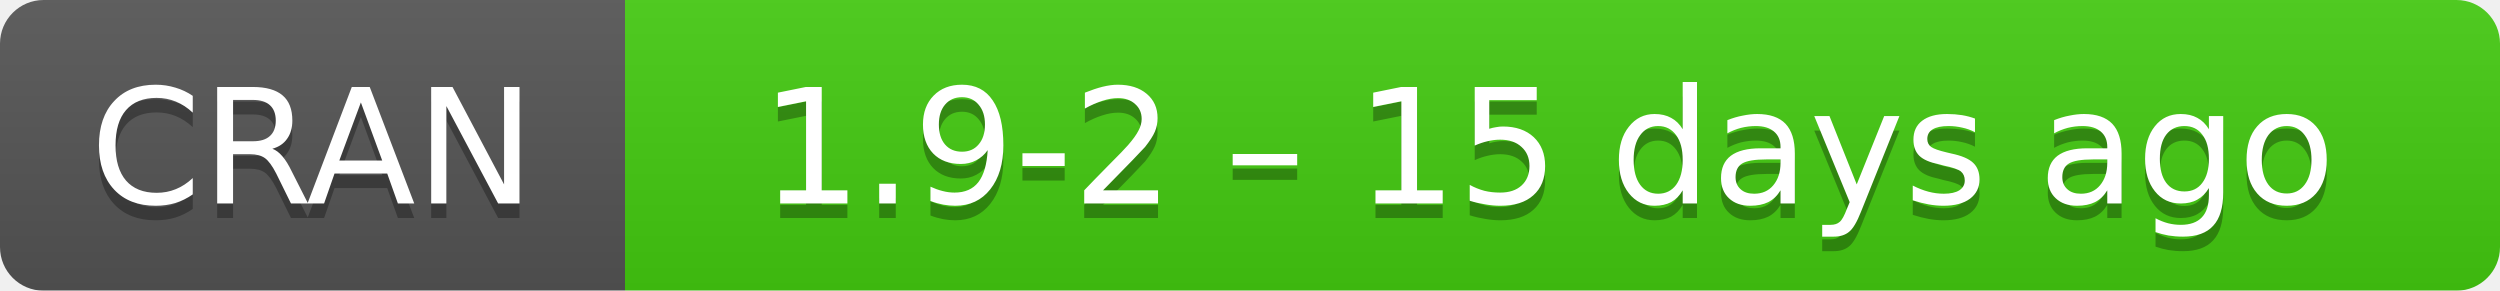
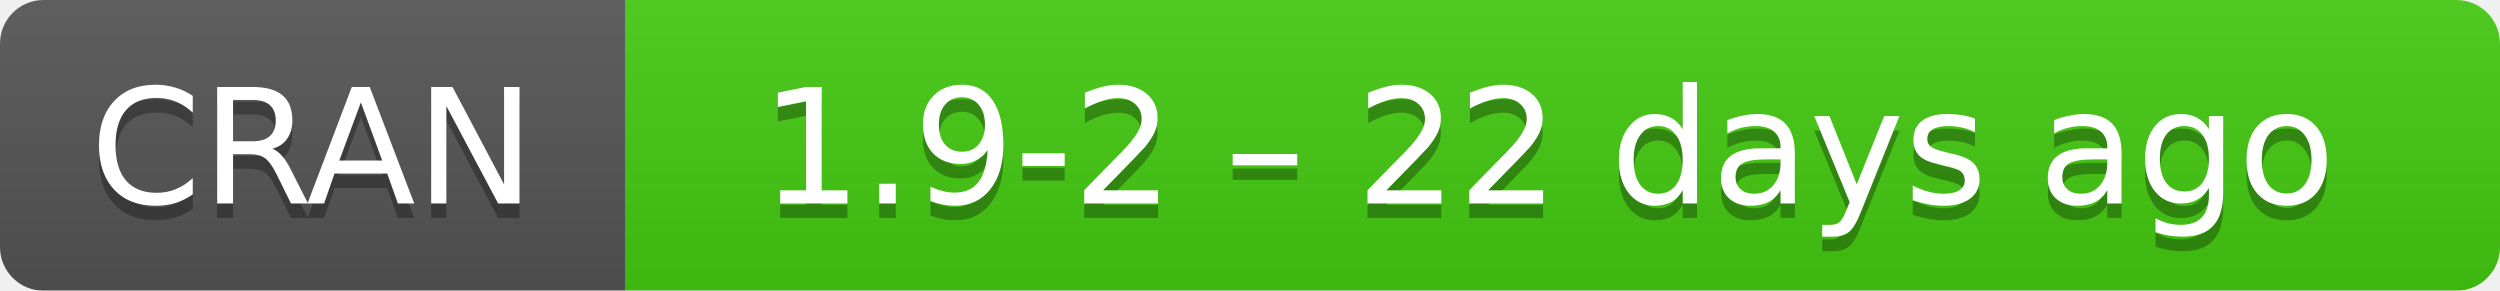
- <svg xmlns="http://www.w3.org/2000/svg" width="172" height="20" aria-label="CRAN 1.9-2 – 15 days ago">
+ <svg xmlns="http://www.w3.org/2000/svg" width="172" height="20" aria-label="CRAN 1.9-2 – 22 days ago">
  <linearGradient id="b" x2="0" y2="100%">
    <stop offset="0" stop-color="#bbb" stop-opacity=".1" />
    <stop offset="1" stop-opacity=".1" />
  </linearGradient>
  <mask id="a">
    <rect width="172" height="20" rx="3" fill="#fff" />
  </mask>
  <g mask="url(#a)">
    <path fill="#555" d="M0 0h43v20H0z" />
    <path fill="#4c1" d="M43 0h148.5v20H43z" />
    <path fill="url(#b)" d="M0 0h172v20H0z" />
  </g>
  <g fill="#fff" text-anchor="middle" font-family="DejaVu Sans,Verdana,Geneva,sans-serif" font-size="11">
    <text x="21.5" y="15" fill="#010101" fill-opacity=".3">
      CRAN
    </text>
    <text x="21.5" y="14">
      CRAN
    </text>
    <text x="106.5" y="15" fill="#010101" fill-opacity=".3">
-       1.9-2 – 15 days ago
+       1.9-2 – 22 days ago
    </text>
    <text x="106.5" y="14">
-       1.9-2 – 15 days ago
+       1.9-2 – 22 days ago
    </text>
  </g>
</svg>
